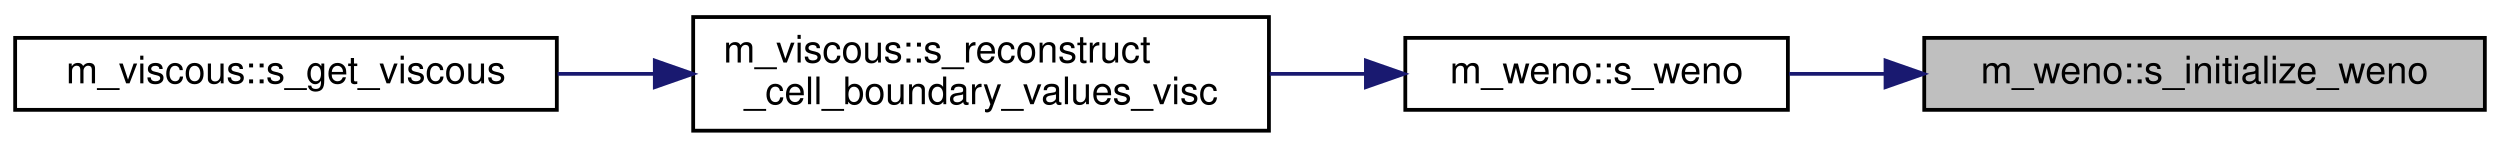
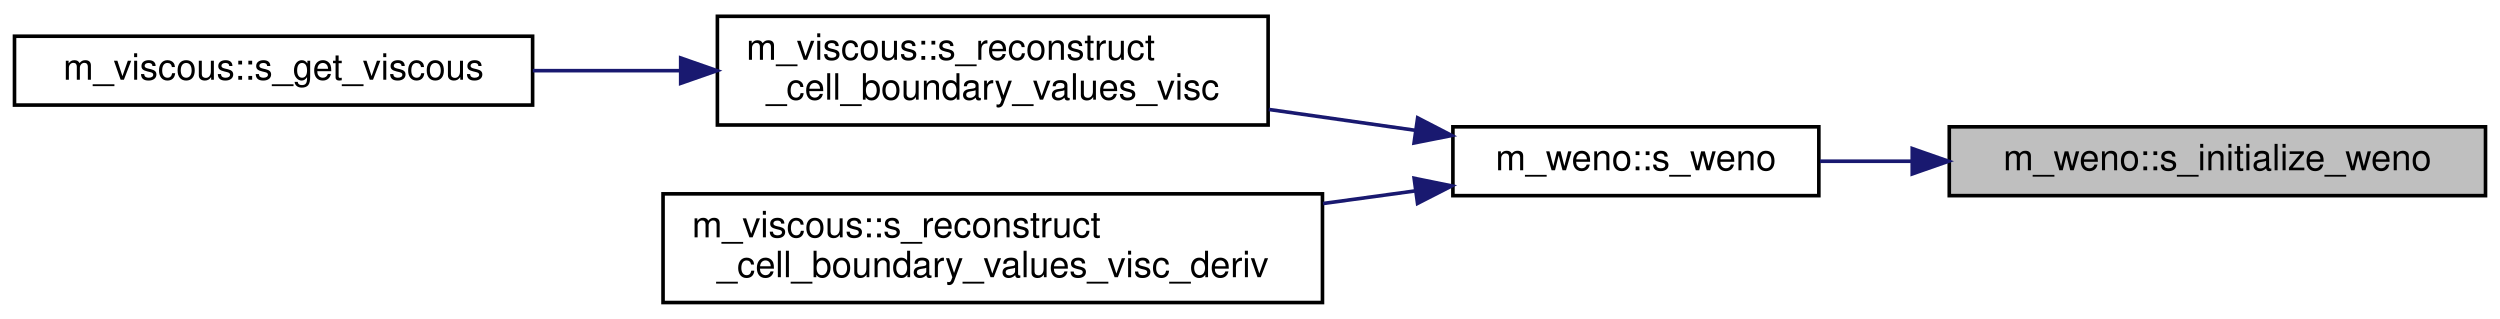
- <svg xmlns="http://www.w3.org/2000/svg" xmlns:xlink="http://www.w3.org/1999/xlink" width="660pt" height="39pt" viewBox="0.00 0.00 660.00 39.00">
-   <g id="graph0" class="graph" transform="scale(1 1) rotate(0) translate(4 35)">
+ <svg xmlns="http://www.w3.org/2000/svg" xmlns:xlink="http://www.w3.org/1999/xlink" width="690pt" height="88pt" viewBox="0.00 0.00 690.00 88.00">
+   <g id="graph0" class="graph" transform="scale(1 1) rotate(0) translate(4 84)">
    <g id="node1" class="node">
      <g id="a_node1">
        <a xlink:title="The computation of parameters, the allocation of memory, the association of pointers and/or the execu...">
-           <polygon fill="#bfbfbf" stroke="black" points="504,-6 504,-25 652,-25 652,-6 504,-6" />
-           <text text-anchor="middle" x="578" y="-13" font-family="Helvetica,sans-Serif" font-size="10.00">m_weno::s_initialize_weno</text>
+           <polygon fill="#bfbfbf" stroke="black" points="534,-30 534,-49 682,-49 682,-30 534,-30" />
+           <text text-anchor="middle" x="608" y="-37" font-family="Helvetica,sans-Serif" font-size="10.00">m_weno::s_initialize_weno</text>
        </a>
      </g>
    </g>
    <g id="node2" class="node">
      <g id="a_node2">
        <a xlink:href="namespacem__weno.html#a3fa127f5914f106740f72aa4af745bef" target="_top" xlink:title=" ">
-           <polygon fill="none" stroke="black" points="367,-6 367,-25 468,-25 468,-6 367,-6" />
-           <text text-anchor="middle" x="417.5" y="-13" font-family="Helvetica,sans-Serif" font-size="10.00">m_weno::s_weno</text>
+           <polygon fill="none" stroke="black" points="397,-30 397,-49 498,-49 498,-30 397,-30" />
+           <text text-anchor="middle" x="447.5" y="-37" font-family="Helvetica,sans-Serif" font-size="10.00">m_weno::s_weno</text>
        </a>
      </g>
    </g>
    <g id="edge1" class="edge">
-       <path fill="none" stroke="midnightblue" d="M493.63,-15.5C484.99,-15.5 476.42,-15.5 468.32,-15.5" />
-       <polygon fill="midnightblue" stroke="midnightblue" points="493.78,-19 503.78,-15.5 493.78,-12 493.78,-19" />
+       <path fill="none" stroke="midnightblue" d="M523.63,-39.5C514.99,-39.5 506.42,-39.5 498.32,-39.5" />
+       <polygon fill="midnightblue" stroke="midnightblue" points="523.78,-43 533.78,-39.5 523.78,-36 523.78,-43" />
    </g>
    <g id="node3" class="node">
      <g id="a_node3">
        <a xlink:href="namespacem__viscous.html#a5444ae18cefee9f89a50427b2c0be45b" target="_top" xlink:title=" ">
-           <polygon fill="none" stroke="black" points="179,-0.5 179,-30.5 331,-30.5 331,-0.5 179,-0.5" />
-           <text text-anchor="start" x="187" y="-18.5" font-family="Helvetica,sans-Serif" font-size="10.00">m_viscous::s_reconstruct</text>
-           <text text-anchor="middle" x="255" y="-7.5" font-family="Helvetica,sans-Serif" font-size="10.00">_cell_boundary_values_visc</text>
+           <polygon fill="none" stroke="black" points="194,-49.5 194,-79.5 346,-79.5 346,-49.5 194,-49.5" />
+           <text text-anchor="start" x="202" y="-67.5" font-family="Helvetica,sans-Serif" font-size="10.00">m_viscous::s_reconstruct</text>
+           <text text-anchor="middle" x="270" y="-56.5" font-family="Helvetica,sans-Serif" font-size="10.00">_cell_boundary_values_visc</text>
        </a>
      </g>
    </g>
    <g id="edge2" class="edge">
-       <path fill="none" stroke="midnightblue" d="M356.38,-15.5C348.17,-15.5 339.65,-15.5 331.21,-15.5" />
-       <polygon fill="midnightblue" stroke="midnightblue" points="356.6,-19 366.6,-15.5 356.6,-12 356.6,-19" />
+       <path fill="none" stroke="midnightblue" d="M386.5,-48.05C373.53,-49.9 359.66,-51.87 346.19,-53.79" />
+       <polygon fill="midnightblue" stroke="midnightblue" points="387.27,-51.47 396.68,-46.6 386.28,-44.54 387.27,-51.47" />
+     </g>
+     <g id="node5" class="node">
+       <g id="a_node5">
+         <a xlink:href="namespacem__viscous.html#a43537e37310e460ebbbc966628aaae0e" target="_top" xlink:title=" ">
+           <polygon fill="none" stroke="black" points="179,-0.5 179,-30.5 361,-30.5 361,-0.5 179,-0.5" />
+           <text text-anchor="start" x="187" y="-18.5" font-family="Helvetica,sans-Serif" font-size="10.00">m_viscous::s_reconstruct</text>
+           <text text-anchor="middle" x="270" y="-7.5" font-family="Helvetica,sans-Serif" font-size="10.00">_cell_boundary_values_visc_deriv</text>
+         </a>
+       </g>
+     </g>
+     <g id="edge4" class="edge">
+       <path fill="none" stroke="midnightblue" d="M386.51,-31.3C378.31,-30.17 369.74,-29 361.15,-27.83" />
+       <polygon fill="midnightblue" stroke="midnightblue" points="386.3,-34.8 396.68,-32.69 387.24,-27.86 386.3,-34.8" />
    </g>
    <g id="node4" class="node">
      <g id="a_node4">
        <a xlink:href="namespacem__viscous.html#af773354ab827db325ff69118c6e36423" target="_top" xlink:title="Computes viscous terms.">
-           <polygon fill="none" stroke="black" points="0,-6 0,-25 143,-25 143,-6 0,-6" />
-           <text text-anchor="middle" x="71.5" y="-13" font-family="Helvetica,sans-Serif" font-size="10.00">m_viscous::s_get_viscous</text>
+           <polygon fill="none" stroke="black" points="0,-55 0,-74 143,-74 143,-55 0,-55" />
+           <text text-anchor="middle" x="71.5" y="-62" font-family="Helvetica,sans-Serif" font-size="10.00">m_viscous::s_get_viscous</text>
        </a>
      </g>
    </g>
    <g id="edge3" class="edge">
-       <path fill="none" stroke="midnightblue" d="M168.84,-15.5C160.26,-15.5 151.61,-15.5 143.21,-15.5" />
-       <polygon fill="midnightblue" stroke="midnightblue" points="168.87,-19 178.87,-15.5 168.87,-12 168.87,-19" />
+       <path fill="none" stroke="midnightblue" d="M183.6,-64.5C170.07,-64.5 156.21,-64.5 143.06,-64.5" />
+       <polygon fill="midnightblue" stroke="midnightblue" points="183.87,-68 193.87,-64.5 183.87,-61 183.87,-68" />
    </g>
  </g>
</svg>
